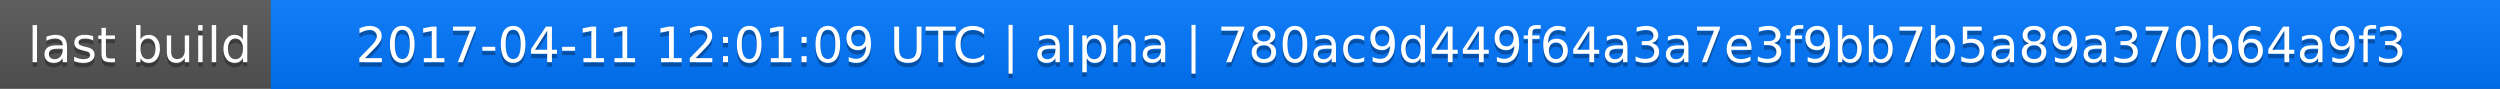
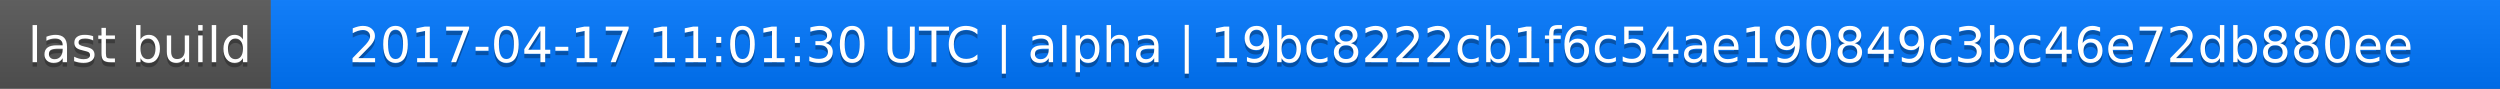
<svg xmlns="http://www.w3.org/2000/svg" width="563" height="20">
  <linearGradient id="a" x2="0" y2="100%">
    <stop offset="0" stop-color="#bbb" stop-opacity=".1" />
    <stop offset="1" stop-opacity=".1" />
  </linearGradient>
  <rect rx="0" width="563" height="20" fill="#555" />
  <rect rx="0" x="61" width="502" height="20" fill="#07f" />
  <path fill="#07f" d="M61 0h4v20h-4z" />
  <rect rx="0" width="563" height="20" fill="url(#a)" />
  <g fill="#fff" text-anchor="middle" font-family="DejaVu Sans,Verdana,Geneva,sans-serif" font-size="11">
    <text x="31.5" y="15" fill="#010101" fill-opacity=".3">last build</text>
    <text x="31.5" y="14">last build</text>
-     <text x="311" y="15" fill="#010101" fill-opacity=".3">2017-04-11 12:01:09 UTC | alpha | 780ac9d449f64a3a7e3f9bb7b5a89a370b64a9f3</text>
-     <text x="311" y="14">2017-04-11 12:01:09 UTC | alpha | 780ac9d449f64a3a7e3f9bb7b5a89a370b64a9f3</text>
+     <text x="311" y="15" fill="#010101" fill-opacity=".3">2017-04-17 11:01:30 UTC | alpha | 19bc8222cb1f6c54ae190849c3bc46e72db880ee</text>
+     <text x="311" y="14">2017-04-17 11:01:30 UTC | alpha | 19bc8222cb1f6c54ae190849c3bc46e72db880ee</text>
  </g>
</svg>
